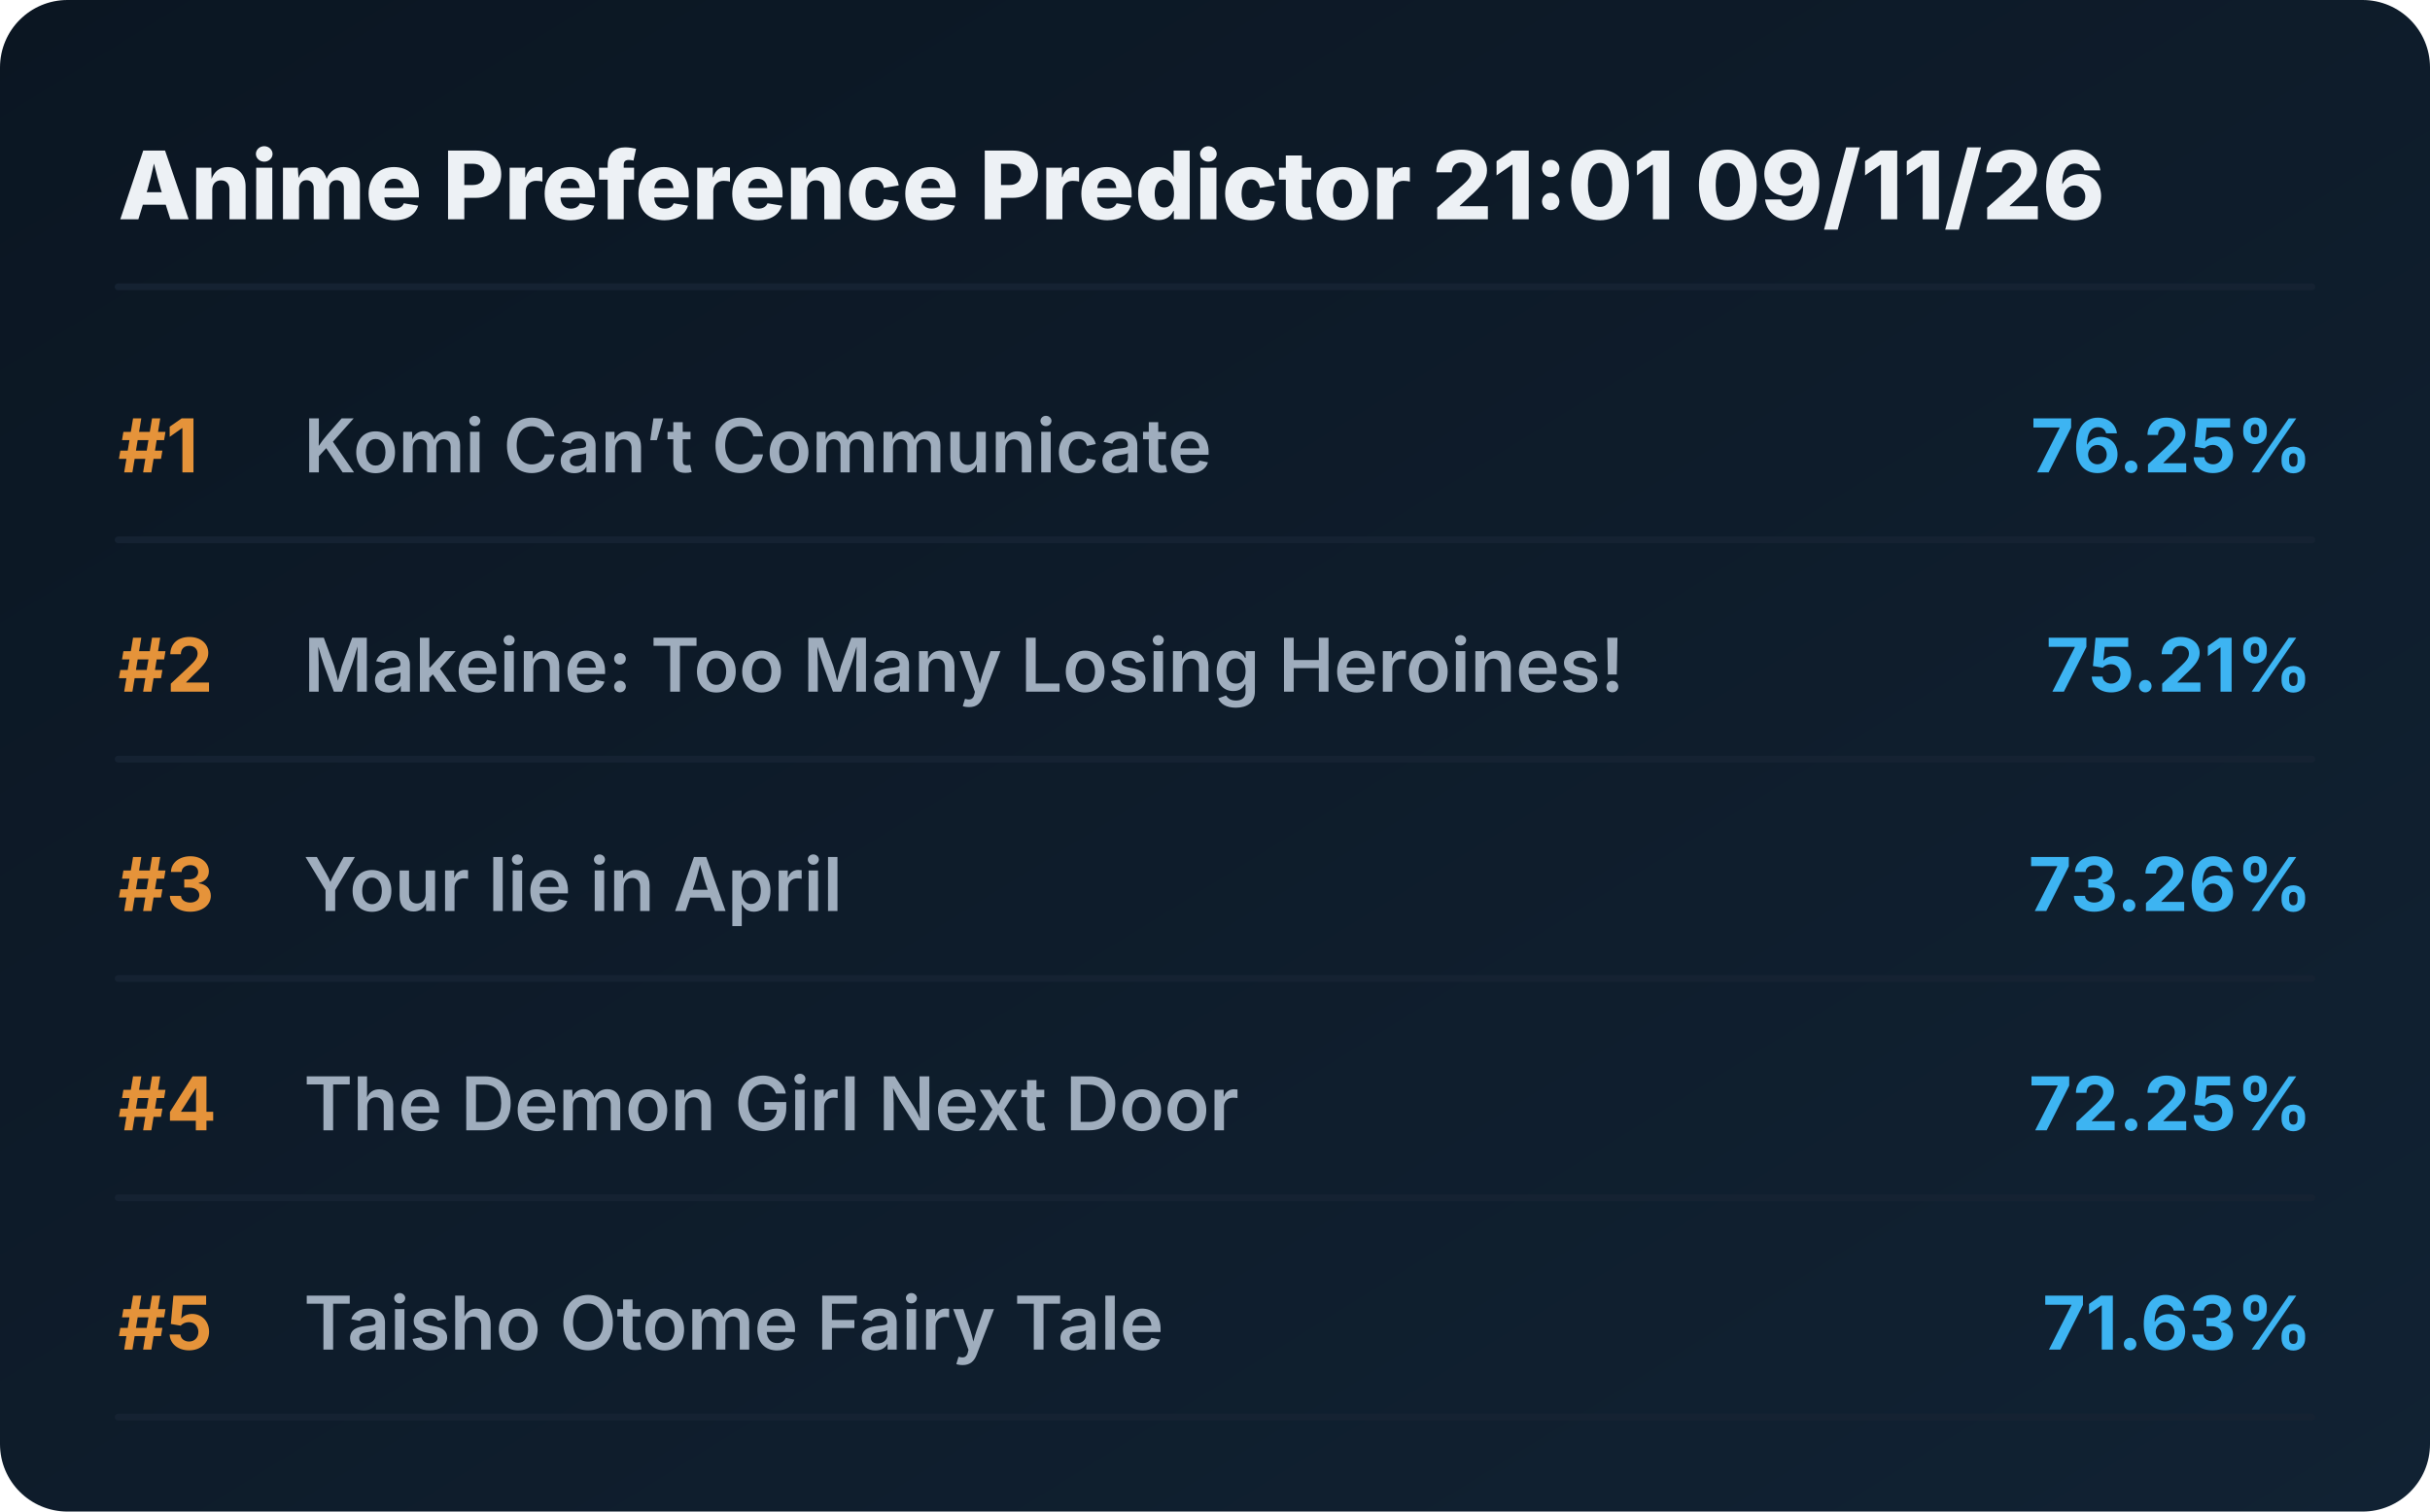
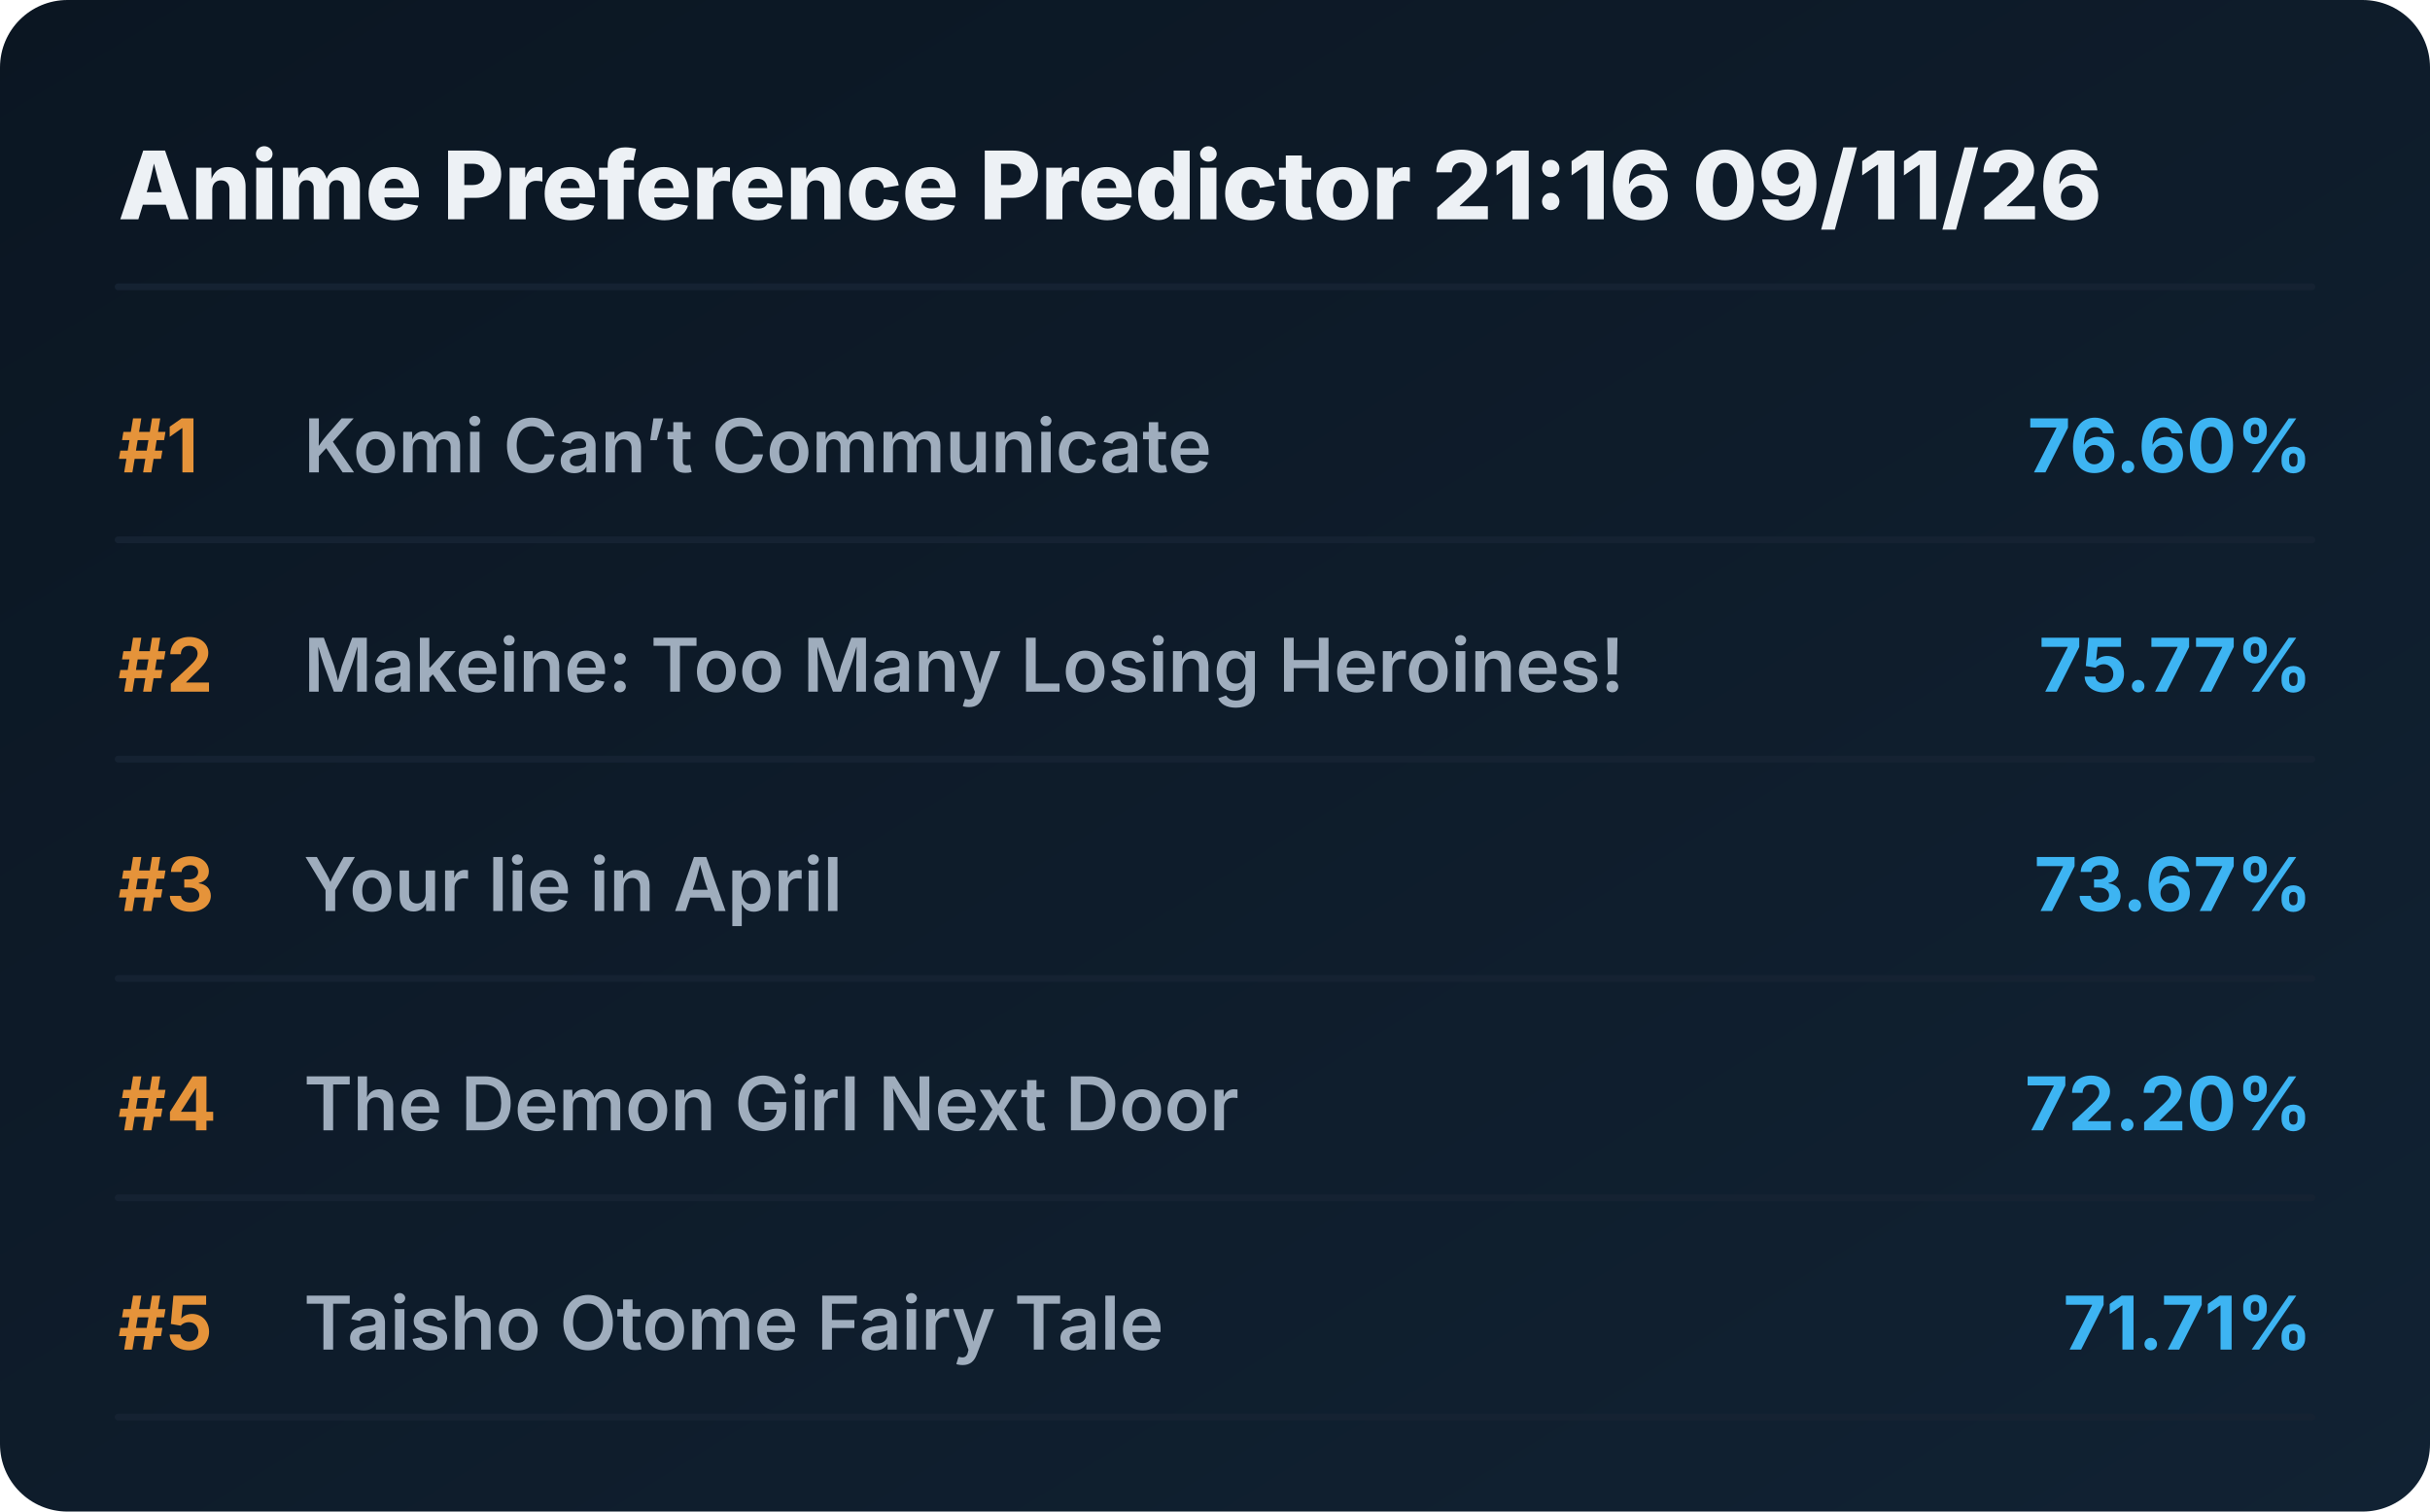
<svg xmlns="http://www.w3.org/2000/svg" viewBox="0 0 720 448" preserveAspectRatio="xMidYMid meet" style="width: 100%; height: auto; max-width: 720px;">
  <defs>
    <linearGradient id="boxGrad" x1="0%" y1="0%" x2="100%" y2="100%">
      <stop offset="0%" stop-color="#0b1622" />
      <stop offset="100%" stop-color="#112233" />
    </linearGradient>
    <clipPath id="titleClip">
      <rect x="90" y="0" width="510" height="100%" />
    </clipPath>
  </defs>
  <style>
    .bg { fill: url(#boxGrad); rx: 20px; }
    .header { font-family: 'Overpass', 'Inter', system-ui, sans-serif; font-weight: 800; font-size: 28px; fill: #edf1f5; }
    .rank { font-family: 'Overpass', 'Inter', system-ui, sans-serif; font-weight: 700; font-size: 22px; fill: #e5933a; }
    .title { font-family: 'Overpass', 'Inter', system-ui, sans-serif; font-weight: 600; font-size: 22px; fill: #9fadbd; }
    .score { font-family: 'Overpass', 'Inter', system-ui, sans-serif; font-weight: 700; font-size: 22px; fill: #3db4f2; }
    .line { stroke: #152232; stroke-width: 2; stroke-linecap: round; }
  </style>
  <rect class="bg" width="720" height="448" />
-   <text x="35" y="65" class="header">Anime Preference Predictor 21:01 09/11/26</text>
+   <text x="35" y="65" class="header">Anime Preference Predictor 21:16 09/11/26</text>
  <line x1="35" y1="85" x2="685" y2="85" class="line" />
  <g transform="translate(0, 0)">
    <text x="35" y="140" class="rank">#1</text>
    <text x="90" y="140" class="title">Komi Can’t Communicate</text>
-     <text x="685" y="140" class="score" text-anchor="end">76.25%</text>
+     <text x="685" y="140" class="score" text-anchor="end">76.60%</text>
    <line x1="35" y1="160" x2="685" y2="160" class="line" />
  </g>
  <g transform="translate(0, 65)">
    <text x="35" y="140" class="rank">#2</text>
    <text x="90" y="140" class="title">Makeine: Too Many Losing Heroines!</text>
-     <text x="685" y="140" class="score" text-anchor="end">75.21%</text>
+     <text x="685" y="140" class="score" text-anchor="end">75.77%</text>
    <line x1="35" y1="160" x2="685" y2="160" class="line" />
  </g>
  <g transform="translate(0, 130)">
    <text x="35" y="140" class="rank">#3</text>
    <text x="90" y="140" class="title">Your lie in April</text>
-     <text x="685" y="140" class="score" text-anchor="end">73.26%</text>
+     <text x="685" y="140" class="score" text-anchor="end">73.67%</text>
    <line x1="35" y1="160" x2="685" y2="160" class="line" />
  </g>
  <g transform="translate(0, 195)">
    <text x="35" y="140" class="rank">#4</text>
    <text x="90" y="140" class="title">The Demon Girl Next Door</text>
-     <text x="685" y="140" class="score" text-anchor="end">72.25%</text>
+     <text x="685" y="140" class="score" text-anchor="end">72.20%</text>
    <line x1="35" y1="160" x2="685" y2="160" class="line" />
  </g>
  <g transform="translate(0, 260)">
    <text x="35" y="140" class="rank">#5</text>
    <text x="90" y="140" class="title">Taisho Otome Fairy Tale</text>
-     <text x="685" y="140" class="score" text-anchor="end">71.63%</text>
+     <text x="685" y="140" class="score" text-anchor="end">71.71%</text>
    <line x1="35" y1="160" x2="685" y2="160" class="line" />
  </g>
</svg>
